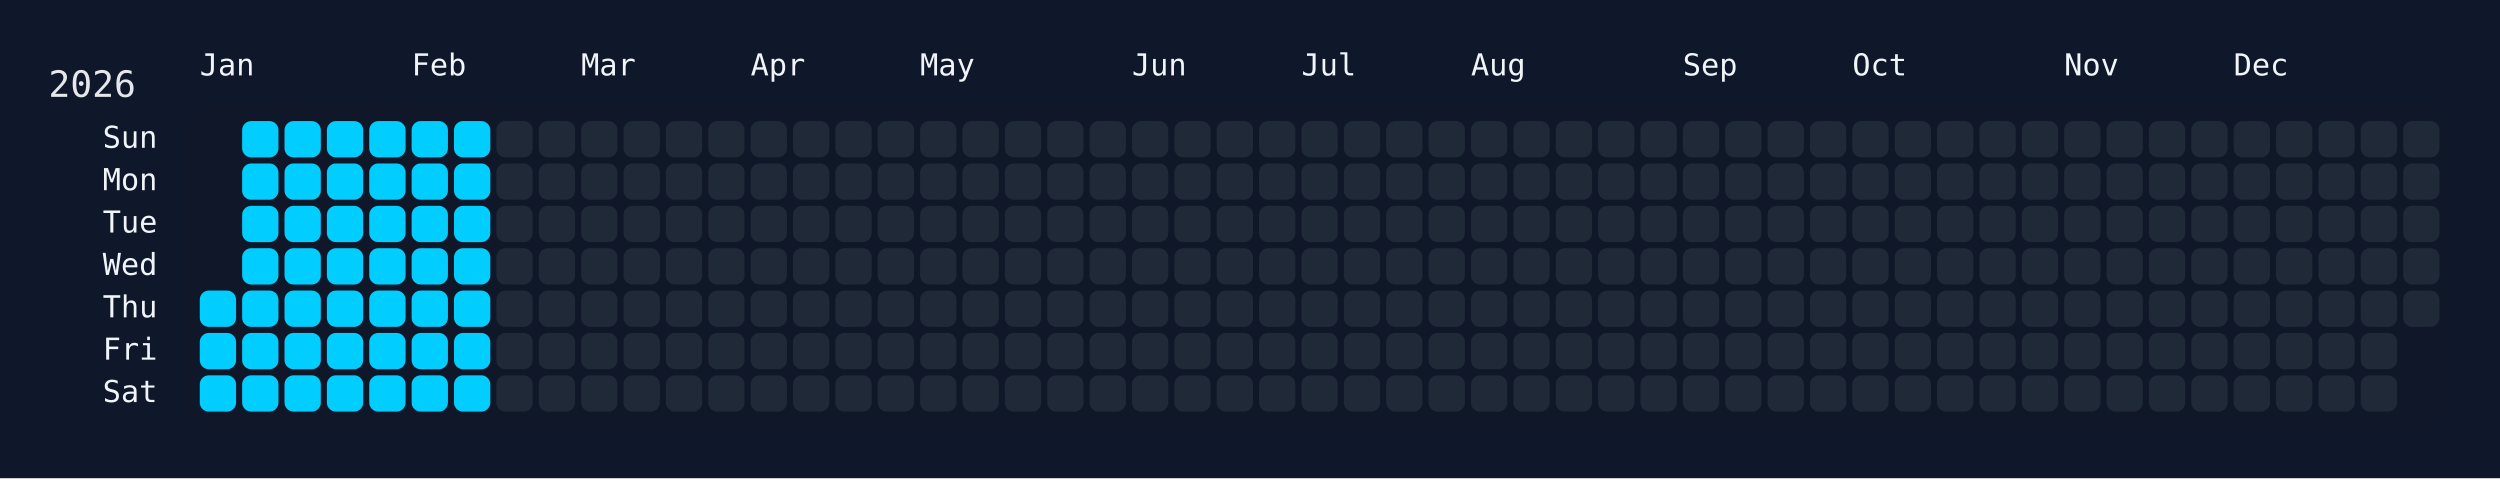
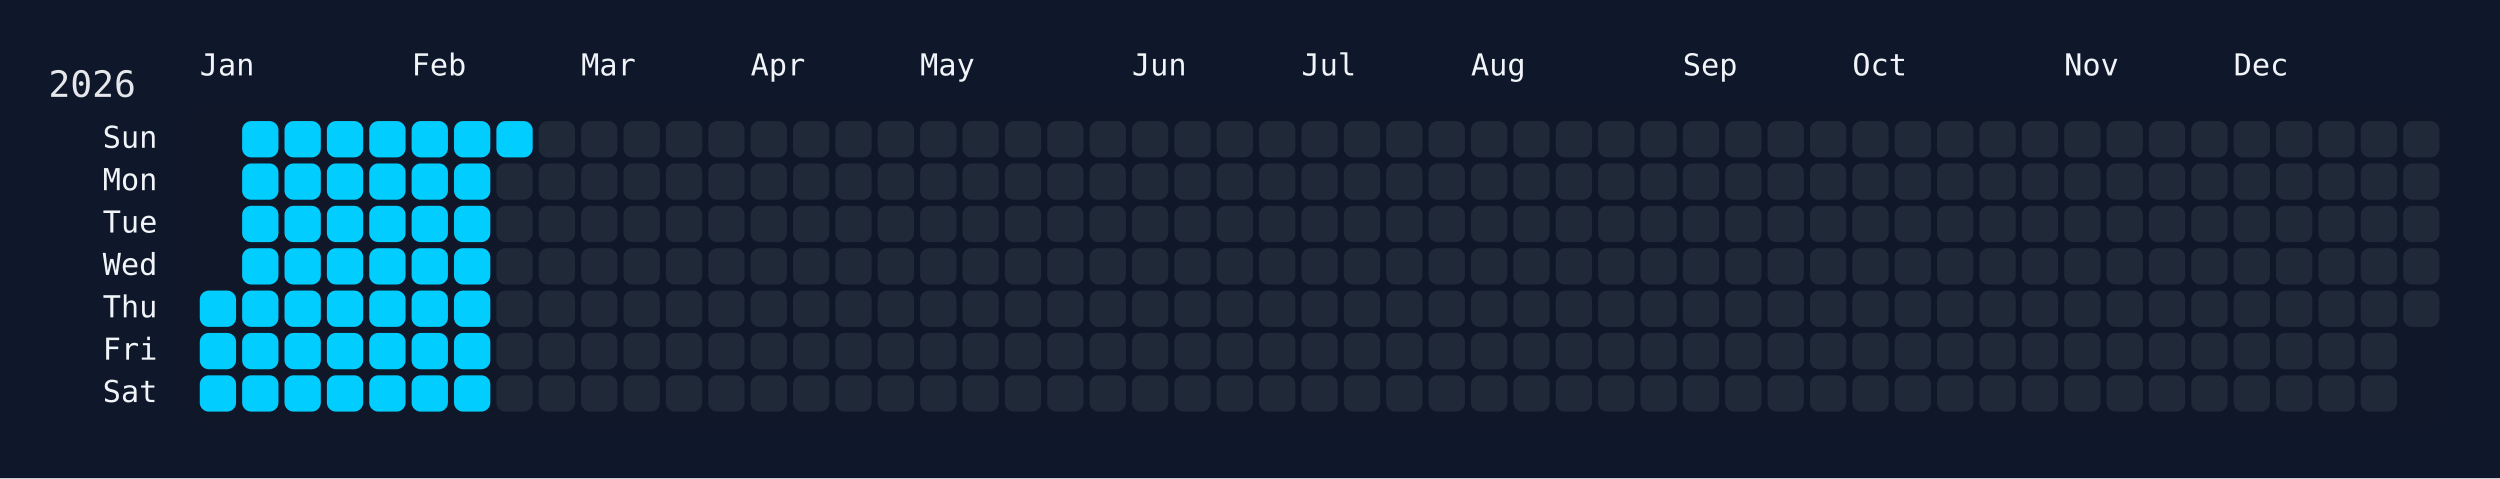
<svg xmlns="http://www.w3.org/2000/svg" width="826" height="158" viewBox="0 0 826 158">
  <rect width="826" height="158" fill="#0f172a" />
  <rect x="60" y="34" width="750" height="108" rx="12" ry="12" fill="rgba(15, 23, 42, 0.8)" />
  <text x="16" y="32" font-size="12" fill="#e5e7eb" font-family="JetBrains Mono, ui-monospace, SFMono-Regular, Menlo, Monaco, Consolas, monospace">2026</text>
  <text x="66" y="18" font-size="10" fill="#f1f5f9" font-family="JetBrains Mono, ui-monospace, SFMono-Regular, Menlo, Monaco, Consolas, monospace" dominant-baseline="hanging">Jan</text>
  <text x="136" y="18" font-size="10" fill="#f1f5f9" font-family="JetBrains Mono, ui-monospace, SFMono-Regular, Menlo, Monaco, Consolas, monospace" dominant-baseline="hanging">Feb</text>
  <text x="192" y="18" font-size="10" fill="#f1f5f9" font-family="JetBrains Mono, ui-monospace, SFMono-Regular, Menlo, Monaco, Consolas, monospace" dominant-baseline="hanging">Mar</text>
  <text x="248" y="18" font-size="10" fill="#f1f5f9" font-family="JetBrains Mono, ui-monospace, SFMono-Regular, Menlo, Monaco, Consolas, monospace" dominant-baseline="hanging">Apr</text>
  <text x="304" y="18" font-size="10" fill="#f1f5f9" font-family="JetBrains Mono, ui-monospace, SFMono-Regular, Menlo, Monaco, Consolas, monospace" dominant-baseline="hanging">May</text>
  <text x="374" y="18" font-size="10" fill="#f1f5f9" font-family="JetBrains Mono, ui-monospace, SFMono-Regular, Menlo, Monaco, Consolas, monospace" dominant-baseline="hanging">Jun</text>
  <text x="430" y="18" font-size="10" fill="#f1f5f9" font-family="JetBrains Mono, ui-monospace, SFMono-Regular, Menlo, Monaco, Consolas, monospace" dominant-baseline="hanging">Jul</text>
  <text x="486" y="18" font-size="10" fill="#f1f5f9" font-family="JetBrains Mono, ui-monospace, SFMono-Regular, Menlo, Monaco, Consolas, monospace" dominant-baseline="hanging">Aug</text>
  <text x="556" y="18" font-size="10" fill="#f1f5f9" font-family="JetBrains Mono, ui-monospace, SFMono-Regular, Menlo, Monaco, Consolas, monospace" dominant-baseline="hanging">Sep</text>
  <text x="612" y="18" font-size="10" fill="#f1f5f9" font-family="JetBrains Mono, ui-monospace, SFMono-Regular, Menlo, Monaco, Consolas, monospace" dominant-baseline="hanging">Oct</text>
  <text x="682" y="18" font-size="10" fill="#f1f5f9" font-family="JetBrains Mono, ui-monospace, SFMono-Regular, Menlo, Monaco, Consolas, monospace" dominant-baseline="hanging">Nov</text>
  <text x="738" y="18" font-size="10" fill="#f1f5f9" font-family="JetBrains Mono, ui-monospace, SFMono-Regular, Menlo, Monaco, Consolas, monospace" dominant-baseline="hanging">Dec</text>
  <text x="52" y="46.0" font-size="10" fill="#f1f5f9" font-family="JetBrains Mono, ui-monospace, SFMono-Regular, Menlo, Monaco, Consolas, monospace" text-anchor="end" dominant-baseline="middle">Sun</text>
  <text x="52" y="60.0" font-size="10" fill="#f1f5f9" font-family="JetBrains Mono, ui-monospace, SFMono-Regular, Menlo, Monaco, Consolas, monospace" text-anchor="end" dominant-baseline="middle">Mon</text>
  <text x="52" y="74.0" font-size="10" fill="#f1f5f9" font-family="JetBrains Mono, ui-monospace, SFMono-Regular, Menlo, Monaco, Consolas, monospace" text-anchor="end" dominant-baseline="middle">Tue</text>
  <text x="52" y="88.0" font-size="10" fill="#f1f5f9" font-family="JetBrains Mono, ui-monospace, SFMono-Regular, Menlo, Monaco, Consolas, monospace" text-anchor="end" dominant-baseline="middle">Wed</text>
  <text x="52" y="102.0" font-size="10" fill="#f1f5f9" font-family="JetBrains Mono, ui-monospace, SFMono-Regular, Menlo, Monaco, Consolas, monospace" text-anchor="end" dominant-baseline="middle">Thu</text>
  <text x="52" y="116.0" font-size="10" fill="#f1f5f9" font-family="JetBrains Mono, ui-monospace, SFMono-Regular, Menlo, Monaco, Consolas, monospace" text-anchor="end" dominant-baseline="middle">Fri</text>
  <text x="52" y="130.0" font-size="10" fill="#f1f5f9" font-family="JetBrains Mono, ui-monospace, SFMono-Regular, Menlo, Monaco, Consolas, monospace" text-anchor="end" dominant-baseline="middle">Sat</text>
  <g transform="translate(66,40)">
    <rect x="0" y="56" width="12" height="12" rx="3" ry="3" fill="#01cdfe" data-date="2026-01-01" />
    <rect x="0" y="70" width="12" height="12" rx="3" ry="3" fill="#01cdfe" data-date="2026-01-02" />
    <rect x="0" y="84" width="12" height="12" rx="3" ry="3" fill="#01cdfe" data-date="2026-01-03" />
    <rect x="14" y="0" width="12" height="12" rx="3" ry="3" fill="#01cdfe" data-date="2026-01-04" />
    <rect x="14" y="14" width="12" height="12" rx="3" ry="3" fill="#01cdfe" data-date="2026-01-05" />
    <rect x="14" y="28" width="12" height="12" rx="3" ry="3" fill="#01cdfe" data-date="2026-01-06" />
    <rect x="14" y="42" width="12" height="12" rx="3" ry="3" fill="#01cdfe" data-date="2026-01-07" />
    <rect x="14" y="56" width="12" height="12" rx="3" ry="3" fill="#01cdfe" data-date="2026-01-08" />
    <rect x="14" y="70" width="12" height="12" rx="3" ry="3" fill="#01cdfe" data-date="2026-01-09" />
    <rect x="14" y="84" width="12" height="12" rx="3" ry="3" fill="#01cdfe" data-date="2026-01-10" />
    <rect x="28" y="0" width="12" height="12" rx="3" ry="3" fill="#01cdfe" data-date="2026-01-11" />
    <rect x="28" y="14" width="12" height="12" rx="3" ry="3" fill="#01cdfe" data-date="2026-01-12" />
    <rect x="28" y="28" width="12" height="12" rx="3" ry="3" fill="#01cdfe" data-date="2026-01-13" />
    <rect x="28" y="42" width="12" height="12" rx="3" ry="3" fill="#01cdfe" data-date="2026-01-14" />
    <rect x="28" y="56" width="12" height="12" rx="3" ry="3" fill="#01cdfe" data-date="2026-01-15" />
    <rect x="28" y="70" width="12" height="12" rx="3" ry="3" fill="#01cdfe" data-date="2026-01-16" />
    <rect x="28" y="84" width="12" height="12" rx="3" ry="3" fill="#01cdfe" data-date="2026-01-17" />
    <rect x="42" y="0" width="12" height="12" rx="3" ry="3" fill="#01cdfe" data-date="2026-01-18" />
    <rect x="42" y="14" width="12" height="12" rx="3" ry="3" fill="#01cdfe" data-date="2026-01-19" />
    <rect x="42" y="28" width="12" height="12" rx="3" ry="3" fill="#01cdfe" data-date="2026-01-20" />
    <rect x="42" y="42" width="12" height="12" rx="3" ry="3" fill="#01cdfe" data-date="2026-01-21" />
    <rect x="42" y="56" width="12" height="12" rx="3" ry="3" fill="#01cdfe" data-date="2026-01-22" />
    <rect x="42" y="70" width="12" height="12" rx="3" ry="3" fill="#01cdfe" data-date="2026-01-23" />
    <rect x="42" y="84" width="12" height="12" rx="3" ry="3" fill="#01cdfe" data-date="2026-01-24" />
    <rect x="56" y="0" width="12" height="12" rx="3" ry="3" fill="#01cdfe" data-date="2026-01-25" />
    <rect x="56" y="14" width="12" height="12" rx="3" ry="3" fill="#01cdfe" data-date="2026-01-26" />
    <rect x="56" y="28" width="12" height="12" rx="3" ry="3" fill="#01cdfe" data-date="2026-01-27" />
    <rect x="56" y="42" width="12" height="12" rx="3" ry="3" fill="#01cdfe" data-date="2026-01-28" />
    <rect x="56" y="56" width="12" height="12" rx="3" ry="3" fill="#01cdfe" data-date="2026-01-29" />
    <rect x="56" y="70" width="12" height="12" rx="3" ry="3" fill="#01cdfe" data-date="2026-01-30" />
    <rect x="56" y="84" width="12" height="12" rx="3" ry="3" fill="#01cdfe" data-date="2026-01-31" />
    <rect x="70" y="0" width="12" height="12" rx="3" ry="3" fill="#01cdfe" data-date="2026-02-01" />
    <rect x="70" y="14" width="12" height="12" rx="3" ry="3" fill="#01cdfe" data-date="2026-02-02" />
    <rect x="70" y="28" width="12" height="12" rx="3" ry="3" fill="#01cdfe" data-date="2026-02-03" />
    <rect x="70" y="42" width="12" height="12" rx="3" ry="3" fill="#01cdfe" data-date="2026-02-04" />
    <rect x="70" y="56" width="12" height="12" rx="3" ry="3" fill="#01cdfe" data-date="2026-02-05" />
    <rect x="70" y="70" width="12" height="12" rx="3" ry="3" fill="#01cdfe" data-date="2026-02-06" />
    <rect x="70" y="84" width="12" height="12" rx="3" ry="3" fill="#01cdfe" data-date="2026-02-07" />
    <rect x="84" y="0" width="12" height="12" rx="3" ry="3" fill="#01cdfe" data-date="2026-02-08" />
    <rect x="84" y="14" width="12" height="12" rx="3" ry="3" fill="#01cdfe" data-date="2026-02-09" />
    <rect x="84" y="28" width="12" height="12" rx="3" ry="3" fill="#01cdfe" data-date="2026-02-10" />
    <rect x="84" y="42" width="12" height="12" rx="3" ry="3" fill="#01cdfe" data-date="2026-02-11" />
    <rect x="84" y="56" width="12" height="12" rx="3" ry="3" fill="#01cdfe" data-date="2026-02-12" />
    <rect x="84" y="70" width="12" height="12" rx="3" ry="3" fill="#01cdfe" data-date="2026-02-13" />
    <rect x="84" y="84" width="12" height="12" rx="3" ry="3" fill="#01cdfe" data-date="2026-02-14" />
-     <rect x="98" y="0" width="12" height="12" rx="3" ry="3" fill="#1f2937" data-date="2026-02-15" />
+     <rect x="98" y="0" width="12" height="12" rx="3" ry="3" fill="#01cdfe" data-date="2026-02-15" />
    <rect x="98" y="14" width="12" height="12" rx="3" ry="3" fill="#1f2937" data-date="2026-02-16" />
    <rect x="98" y="28" width="12" height="12" rx="3" ry="3" fill="#1f2937" data-date="2026-02-17" />
    <rect x="98" y="42" width="12" height="12" rx="3" ry="3" fill="#1f2937" data-date="2026-02-18" />
    <rect x="98" y="56" width="12" height="12" rx="3" ry="3" fill="#1f2937" data-date="2026-02-19" />
    <rect x="98" y="70" width="12" height="12" rx="3" ry="3" fill="#1f2937" data-date="2026-02-20" />
    <rect x="98" y="84" width="12" height="12" rx="3" ry="3" fill="#1f2937" data-date="2026-02-21" />
    <rect x="112" y="0" width="12" height="12" rx="3" ry="3" fill="#1f2937" data-date="2026-02-22" />
    <rect x="112" y="14" width="12" height="12" rx="3" ry="3" fill="#1f2937" data-date="2026-02-23" />
    <rect x="112" y="28" width="12" height="12" rx="3" ry="3" fill="#1f2937" data-date="2026-02-24" />
    <rect x="112" y="42" width="12" height="12" rx="3" ry="3" fill="#1f2937" data-date="2026-02-25" />
    <rect x="112" y="56" width="12" height="12" rx="3" ry="3" fill="#1f2937" data-date="2026-02-26" />
    <rect x="112" y="70" width="12" height="12" rx="3" ry="3" fill="#1f2937" data-date="2026-02-27" />
    <rect x="112" y="84" width="12" height="12" rx="3" ry="3" fill="#1f2937" data-date="2026-02-28" />
    <rect x="126" y="0" width="12" height="12" rx="3" ry="3" fill="#1f2937" data-date="2026-03-01" />
    <rect x="126" y="14" width="12" height="12" rx="3" ry="3" fill="#1f2937" data-date="2026-03-02" />
    <rect x="126" y="28" width="12" height="12" rx="3" ry="3" fill="#1f2937" data-date="2026-03-03" />
    <rect x="126" y="42" width="12" height="12" rx="3" ry="3" fill="#1f2937" data-date="2026-03-04" />
    <rect x="126" y="56" width="12" height="12" rx="3" ry="3" fill="#1f2937" data-date="2026-03-05" />
    <rect x="126" y="70" width="12" height="12" rx="3" ry="3" fill="#1f2937" data-date="2026-03-06" />
    <rect x="126" y="84" width="12" height="12" rx="3" ry="3" fill="#1f2937" data-date="2026-03-07" />
    <rect x="140" y="0" width="12" height="12" rx="3" ry="3" fill="#1f2937" data-date="2026-03-08" />
    <rect x="140" y="14" width="12" height="12" rx="3" ry="3" fill="#1f2937" data-date="2026-03-09" />
    <rect x="140" y="28" width="12" height="12" rx="3" ry="3" fill="#1f2937" data-date="2026-03-10" />
    <rect x="140" y="42" width="12" height="12" rx="3" ry="3" fill="#1f2937" data-date="2026-03-11" />
    <rect x="140" y="56" width="12" height="12" rx="3" ry="3" fill="#1f2937" data-date="2026-03-12" />
    <rect x="140" y="70" width="12" height="12" rx="3" ry="3" fill="#1f2937" data-date="2026-03-13" />
    <rect x="140" y="84" width="12" height="12" rx="3" ry="3" fill="#1f2937" data-date="2026-03-14" />
    <rect x="154" y="0" width="12" height="12" rx="3" ry="3" fill="#1f2937" data-date="2026-03-15" />
    <rect x="154" y="14" width="12" height="12" rx="3" ry="3" fill="#1f2937" data-date="2026-03-16" />
    <rect x="154" y="28" width="12" height="12" rx="3" ry="3" fill="#1f2937" data-date="2026-03-17" />
    <rect x="154" y="42" width="12" height="12" rx="3" ry="3" fill="#1f2937" data-date="2026-03-18" />
    <rect x="154" y="56" width="12" height="12" rx="3" ry="3" fill="#1f2937" data-date="2026-03-19" />
    <rect x="154" y="70" width="12" height="12" rx="3" ry="3" fill="#1f2937" data-date="2026-03-20" />
    <rect x="154" y="84" width="12" height="12" rx="3" ry="3" fill="#1f2937" data-date="2026-03-21" />
    <rect x="168" y="0" width="12" height="12" rx="3" ry="3" fill="#1f2937" data-date="2026-03-22" />
    <rect x="168" y="14" width="12" height="12" rx="3" ry="3" fill="#1f2937" data-date="2026-03-23" />
    <rect x="168" y="28" width="12" height="12" rx="3" ry="3" fill="#1f2937" data-date="2026-03-24" />
    <rect x="168" y="42" width="12" height="12" rx="3" ry="3" fill="#1f2937" data-date="2026-03-25" />
    <rect x="168" y="56" width="12" height="12" rx="3" ry="3" fill="#1f2937" data-date="2026-03-26" />
    <rect x="168" y="70" width="12" height="12" rx="3" ry="3" fill="#1f2937" data-date="2026-03-27" />
    <rect x="168" y="84" width="12" height="12" rx="3" ry="3" fill="#1f2937" data-date="2026-03-28" />
    <rect x="182" y="0" width="12" height="12" rx="3" ry="3" fill="#1f2937" data-date="2026-03-29" />
    <rect x="182" y="14" width="12" height="12" rx="3" ry="3" fill="#1f2937" data-date="2026-03-30" />
    <rect x="182" y="28" width="12" height="12" rx="3" ry="3" fill="#1f2937" data-date="2026-03-31" />
    <rect x="182" y="42" width="12" height="12" rx="3" ry="3" fill="#1f2937" data-date="2026-04-01" />
    <rect x="182" y="56" width="12" height="12" rx="3" ry="3" fill="#1f2937" data-date="2026-04-02" />
    <rect x="182" y="70" width="12" height="12" rx="3" ry="3" fill="#1f2937" data-date="2026-04-03" />
    <rect x="182" y="84" width="12" height="12" rx="3" ry="3" fill="#1f2937" data-date="2026-04-04" />
    <rect x="196" y="0" width="12" height="12" rx="3" ry="3" fill="#1f2937" data-date="2026-04-05" />
    <rect x="196" y="14" width="12" height="12" rx="3" ry="3" fill="#1f2937" data-date="2026-04-06" />
    <rect x="196" y="28" width="12" height="12" rx="3" ry="3" fill="#1f2937" data-date="2026-04-07" />
    <rect x="196" y="42" width="12" height="12" rx="3" ry="3" fill="#1f2937" data-date="2026-04-08" />
    <rect x="196" y="56" width="12" height="12" rx="3" ry="3" fill="#1f2937" data-date="2026-04-09" />
    <rect x="196" y="70" width="12" height="12" rx="3" ry="3" fill="#1f2937" data-date="2026-04-10" />
    <rect x="196" y="84" width="12" height="12" rx="3" ry="3" fill="#1f2937" data-date="2026-04-11" />
    <rect x="210" y="0" width="12" height="12" rx="3" ry="3" fill="#1f2937" data-date="2026-04-12" />
    <rect x="210" y="14" width="12" height="12" rx="3" ry="3" fill="#1f2937" data-date="2026-04-13" />
    <rect x="210" y="28" width="12" height="12" rx="3" ry="3" fill="#1f2937" data-date="2026-04-14" />
    <rect x="210" y="42" width="12" height="12" rx="3" ry="3" fill="#1f2937" data-date="2026-04-15" />
    <rect x="210" y="56" width="12" height="12" rx="3" ry="3" fill="#1f2937" data-date="2026-04-16" />
    <rect x="210" y="70" width="12" height="12" rx="3" ry="3" fill="#1f2937" data-date="2026-04-17" />
    <rect x="210" y="84" width="12" height="12" rx="3" ry="3" fill="#1f2937" data-date="2026-04-18" />
    <rect x="224" y="0" width="12" height="12" rx="3" ry="3" fill="#1f2937" data-date="2026-04-19" />
    <rect x="224" y="14" width="12" height="12" rx="3" ry="3" fill="#1f2937" data-date="2026-04-20" />
    <rect x="224" y="28" width="12" height="12" rx="3" ry="3" fill="#1f2937" data-date="2026-04-21" />
    <rect x="224" y="42" width="12" height="12" rx="3" ry="3" fill="#1f2937" data-date="2026-04-22" />
    <rect x="224" y="56" width="12" height="12" rx="3" ry="3" fill="#1f2937" data-date="2026-04-23" />
    <rect x="224" y="70" width="12" height="12" rx="3" ry="3" fill="#1f2937" data-date="2026-04-24" />
    <rect x="224" y="84" width="12" height="12" rx="3" ry="3" fill="#1f2937" data-date="2026-04-25" />
    <rect x="238" y="0" width="12" height="12" rx="3" ry="3" fill="#1f2937" data-date="2026-04-26" />
    <rect x="238" y="14" width="12" height="12" rx="3" ry="3" fill="#1f2937" data-date="2026-04-27" />
    <rect x="238" y="28" width="12" height="12" rx="3" ry="3" fill="#1f2937" data-date="2026-04-28" />
    <rect x="238" y="42" width="12" height="12" rx="3" ry="3" fill="#1f2937" data-date="2026-04-29" />
    <rect x="238" y="56" width="12" height="12" rx="3" ry="3" fill="#1f2937" data-date="2026-04-30" />
    <rect x="238" y="70" width="12" height="12" rx="3" ry="3" fill="#1f2937" data-date="2026-05-01" />
    <rect x="238" y="84" width="12" height="12" rx="3" ry="3" fill="#1f2937" data-date="2026-05-02" />
    <rect x="252" y="0" width="12" height="12" rx="3" ry="3" fill="#1f2937" data-date="2026-05-03" />
    <rect x="252" y="14" width="12" height="12" rx="3" ry="3" fill="#1f2937" data-date="2026-05-04" />
    <rect x="252" y="28" width="12" height="12" rx="3" ry="3" fill="#1f2937" data-date="2026-05-05" />
    <rect x="252" y="42" width="12" height="12" rx="3" ry="3" fill="#1f2937" data-date="2026-05-06" />
    <rect x="252" y="56" width="12" height="12" rx="3" ry="3" fill="#1f2937" data-date="2026-05-07" />
    <rect x="252" y="70" width="12" height="12" rx="3" ry="3" fill="#1f2937" data-date="2026-05-08" />
    <rect x="252" y="84" width="12" height="12" rx="3" ry="3" fill="#1f2937" data-date="2026-05-09" />
    <rect x="266" y="0" width="12" height="12" rx="3" ry="3" fill="#1f2937" data-date="2026-05-10" />
    <rect x="266" y="14" width="12" height="12" rx="3" ry="3" fill="#1f2937" data-date="2026-05-11" />
    <rect x="266" y="28" width="12" height="12" rx="3" ry="3" fill="#1f2937" data-date="2026-05-12" />
    <rect x="266" y="42" width="12" height="12" rx="3" ry="3" fill="#1f2937" data-date="2026-05-13" />
    <rect x="266" y="56" width="12" height="12" rx="3" ry="3" fill="#1f2937" data-date="2026-05-14" />
    <rect x="266" y="70" width="12" height="12" rx="3" ry="3" fill="#1f2937" data-date="2026-05-15" />
    <rect x="266" y="84" width="12" height="12" rx="3" ry="3" fill="#1f2937" data-date="2026-05-16" />
    <rect x="280" y="0" width="12" height="12" rx="3" ry="3" fill="#1f2937" data-date="2026-05-17" />
    <rect x="280" y="14" width="12" height="12" rx="3" ry="3" fill="#1f2937" data-date="2026-05-18" />
    <rect x="280" y="28" width="12" height="12" rx="3" ry="3" fill="#1f2937" data-date="2026-05-19" />
    <rect x="280" y="42" width="12" height="12" rx="3" ry="3" fill="#1f2937" data-date="2026-05-20" />
    <rect x="280" y="56" width="12" height="12" rx="3" ry="3" fill="#1f2937" data-date="2026-05-21" />
    <rect x="280" y="70" width="12" height="12" rx="3" ry="3" fill="#1f2937" data-date="2026-05-22" />
    <rect x="280" y="84" width="12" height="12" rx="3" ry="3" fill="#1f2937" data-date="2026-05-23" />
    <rect x="294" y="0" width="12" height="12" rx="3" ry="3" fill="#1f2937" data-date="2026-05-24" />
    <rect x="294" y="14" width="12" height="12" rx="3" ry="3" fill="#1f2937" data-date="2026-05-25" />
    <rect x="294" y="28" width="12" height="12" rx="3" ry="3" fill="#1f2937" data-date="2026-05-26" />
    <rect x="294" y="42" width="12" height="12" rx="3" ry="3" fill="#1f2937" data-date="2026-05-27" />
    <rect x="294" y="56" width="12" height="12" rx="3" ry="3" fill="#1f2937" data-date="2026-05-28" />
    <rect x="294" y="70" width="12" height="12" rx="3" ry="3" fill="#1f2937" data-date="2026-05-29" />
    <rect x="294" y="84" width="12" height="12" rx="3" ry="3" fill="#1f2937" data-date="2026-05-30" />
    <rect x="308" y="0" width="12" height="12" rx="3" ry="3" fill="#1f2937" data-date="2026-05-31" />
    <rect x="308" y="14" width="12" height="12" rx="3" ry="3" fill="#1f2937" data-date="2026-06-01" />
    <rect x="308" y="28" width="12" height="12" rx="3" ry="3" fill="#1f2937" data-date="2026-06-02" />
    <rect x="308" y="42" width="12" height="12" rx="3" ry="3" fill="#1f2937" data-date="2026-06-03" />
    <rect x="308" y="56" width="12" height="12" rx="3" ry="3" fill="#1f2937" data-date="2026-06-04" />
    <rect x="308" y="70" width="12" height="12" rx="3" ry="3" fill="#1f2937" data-date="2026-06-05" />
    <rect x="308" y="84" width="12" height="12" rx="3" ry="3" fill="#1f2937" data-date="2026-06-06" />
    <rect x="322" y="0" width="12" height="12" rx="3" ry="3" fill="#1f2937" data-date="2026-06-07" />
    <rect x="322" y="14" width="12" height="12" rx="3" ry="3" fill="#1f2937" data-date="2026-06-08" />
    <rect x="322" y="28" width="12" height="12" rx="3" ry="3" fill="#1f2937" data-date="2026-06-09" />
    <rect x="322" y="42" width="12" height="12" rx="3" ry="3" fill="#1f2937" data-date="2026-06-10" />
    <rect x="322" y="56" width="12" height="12" rx="3" ry="3" fill="#1f2937" data-date="2026-06-11" />
    <rect x="322" y="70" width="12" height="12" rx="3" ry="3" fill="#1f2937" data-date="2026-06-12" />
    <rect x="322" y="84" width="12" height="12" rx="3" ry="3" fill="#1f2937" data-date="2026-06-13" />
    <rect x="336" y="0" width="12" height="12" rx="3" ry="3" fill="#1f2937" data-date="2026-06-14" />
    <rect x="336" y="14" width="12" height="12" rx="3" ry="3" fill="#1f2937" data-date="2026-06-15" />
    <rect x="336" y="28" width="12" height="12" rx="3" ry="3" fill="#1f2937" data-date="2026-06-16" />
    <rect x="336" y="42" width="12" height="12" rx="3" ry="3" fill="#1f2937" data-date="2026-06-17" />
    <rect x="336" y="56" width="12" height="12" rx="3" ry="3" fill="#1f2937" data-date="2026-06-18" />
    <rect x="336" y="70" width="12" height="12" rx="3" ry="3" fill="#1f2937" data-date="2026-06-19" />
    <rect x="336" y="84" width="12" height="12" rx="3" ry="3" fill="#1f2937" data-date="2026-06-20" />
    <rect x="350" y="0" width="12" height="12" rx="3" ry="3" fill="#1f2937" data-date="2026-06-21" />
    <rect x="350" y="14" width="12" height="12" rx="3" ry="3" fill="#1f2937" data-date="2026-06-22" />
    <rect x="350" y="28" width="12" height="12" rx="3" ry="3" fill="#1f2937" data-date="2026-06-23" />
    <rect x="350" y="42" width="12" height="12" rx="3" ry="3" fill="#1f2937" data-date="2026-06-24" />
    <rect x="350" y="56" width="12" height="12" rx="3" ry="3" fill="#1f2937" data-date="2026-06-25" />
    <rect x="350" y="70" width="12" height="12" rx="3" ry="3" fill="#1f2937" data-date="2026-06-26" />
    <rect x="350" y="84" width="12" height="12" rx="3" ry="3" fill="#1f2937" data-date="2026-06-27" />
    <rect x="364" y="0" width="12" height="12" rx="3" ry="3" fill="#1f2937" data-date="2026-06-28" />
    <rect x="364" y="14" width="12" height="12" rx="3" ry="3" fill="#1f2937" data-date="2026-06-29" />
    <rect x="364" y="28" width="12" height="12" rx="3" ry="3" fill="#1f2937" data-date="2026-06-30" />
    <rect x="364" y="42" width="12" height="12" rx="3" ry="3" fill="#1f2937" data-date="2026-07-01" />
    <rect x="364" y="56" width="12" height="12" rx="3" ry="3" fill="#1f2937" data-date="2026-07-02" />
    <rect x="364" y="70" width="12" height="12" rx="3" ry="3" fill="#1f2937" data-date="2026-07-03" />
    <rect x="364" y="84" width="12" height="12" rx="3" ry="3" fill="#1f2937" data-date="2026-07-04" />
    <rect x="378" y="0" width="12" height="12" rx="3" ry="3" fill="#1f2937" data-date="2026-07-05" />
    <rect x="378" y="14" width="12" height="12" rx="3" ry="3" fill="#1f2937" data-date="2026-07-06" />
    <rect x="378" y="28" width="12" height="12" rx="3" ry="3" fill="#1f2937" data-date="2026-07-07" />
    <rect x="378" y="42" width="12" height="12" rx="3" ry="3" fill="#1f2937" data-date="2026-07-08" />
    <rect x="378" y="56" width="12" height="12" rx="3" ry="3" fill="#1f2937" data-date="2026-07-09" />
    <rect x="378" y="70" width="12" height="12" rx="3" ry="3" fill="#1f2937" data-date="2026-07-10" />
    <rect x="378" y="84" width="12" height="12" rx="3" ry="3" fill="#1f2937" data-date="2026-07-11" />
    <rect x="392" y="0" width="12" height="12" rx="3" ry="3" fill="#1f2937" data-date="2026-07-12" />
    <rect x="392" y="14" width="12" height="12" rx="3" ry="3" fill="#1f2937" data-date="2026-07-13" />
    <rect x="392" y="28" width="12" height="12" rx="3" ry="3" fill="#1f2937" data-date="2026-07-14" />
    <rect x="392" y="42" width="12" height="12" rx="3" ry="3" fill="#1f2937" data-date="2026-07-15" />
    <rect x="392" y="56" width="12" height="12" rx="3" ry="3" fill="#1f2937" data-date="2026-07-16" />
    <rect x="392" y="70" width="12" height="12" rx="3" ry="3" fill="#1f2937" data-date="2026-07-17" />
    <rect x="392" y="84" width="12" height="12" rx="3" ry="3" fill="#1f2937" data-date="2026-07-18" />
    <rect x="406" y="0" width="12" height="12" rx="3" ry="3" fill="#1f2937" data-date="2026-07-19" />
    <rect x="406" y="14" width="12" height="12" rx="3" ry="3" fill="#1f2937" data-date="2026-07-20" />
    <rect x="406" y="28" width="12" height="12" rx="3" ry="3" fill="#1f2937" data-date="2026-07-21" />
    <rect x="406" y="42" width="12" height="12" rx="3" ry="3" fill="#1f2937" data-date="2026-07-22" />
    <rect x="406" y="56" width="12" height="12" rx="3" ry="3" fill="#1f2937" data-date="2026-07-23" />
    <rect x="406" y="70" width="12" height="12" rx="3" ry="3" fill="#1f2937" data-date="2026-07-24" />
    <rect x="406" y="84" width="12" height="12" rx="3" ry="3" fill="#1f2937" data-date="2026-07-25" />
    <rect x="420" y="0" width="12" height="12" rx="3" ry="3" fill="#1f2937" data-date="2026-07-26" />
    <rect x="420" y="14" width="12" height="12" rx="3" ry="3" fill="#1f2937" data-date="2026-07-27" />
    <rect x="420" y="28" width="12" height="12" rx="3" ry="3" fill="#1f2937" data-date="2026-07-28" />
    <rect x="420" y="42" width="12" height="12" rx="3" ry="3" fill="#1f2937" data-date="2026-07-29" />
    <rect x="420" y="56" width="12" height="12" rx="3" ry="3" fill="#1f2937" data-date="2026-07-30" />
    <rect x="420" y="70" width="12" height="12" rx="3" ry="3" fill="#1f2937" data-date="2026-07-31" />
    <rect x="420" y="84" width="12" height="12" rx="3" ry="3" fill="#1f2937" data-date="2026-08-01" />
    <rect x="434" y="0" width="12" height="12" rx="3" ry="3" fill="#1f2937" data-date="2026-08-02" />
    <rect x="434" y="14" width="12" height="12" rx="3" ry="3" fill="#1f2937" data-date="2026-08-03" />
    <rect x="434" y="28" width="12" height="12" rx="3" ry="3" fill="#1f2937" data-date="2026-08-04" />
    <rect x="434" y="42" width="12" height="12" rx="3" ry="3" fill="#1f2937" data-date="2026-08-05" />
    <rect x="434" y="56" width="12" height="12" rx="3" ry="3" fill="#1f2937" data-date="2026-08-06" />
    <rect x="434" y="70" width="12" height="12" rx="3" ry="3" fill="#1f2937" data-date="2026-08-07" />
    <rect x="434" y="84" width="12" height="12" rx="3" ry="3" fill="#1f2937" data-date="2026-08-08" />
    <rect x="448" y="0" width="12" height="12" rx="3" ry="3" fill="#1f2937" data-date="2026-08-09" />
    <rect x="448" y="14" width="12" height="12" rx="3" ry="3" fill="#1f2937" data-date="2026-08-10" />
    <rect x="448" y="28" width="12" height="12" rx="3" ry="3" fill="#1f2937" data-date="2026-08-11" />
    <rect x="448" y="42" width="12" height="12" rx="3" ry="3" fill="#1f2937" data-date="2026-08-12" />
    <rect x="448" y="56" width="12" height="12" rx="3" ry="3" fill="#1f2937" data-date="2026-08-13" />
    <rect x="448" y="70" width="12" height="12" rx="3" ry="3" fill="#1f2937" data-date="2026-08-14" />
    <rect x="448" y="84" width="12" height="12" rx="3" ry="3" fill="#1f2937" data-date="2026-08-15" />
    <rect x="462" y="0" width="12" height="12" rx="3" ry="3" fill="#1f2937" data-date="2026-08-16" />
    <rect x="462" y="14" width="12" height="12" rx="3" ry="3" fill="#1f2937" data-date="2026-08-17" />
    <rect x="462" y="28" width="12" height="12" rx="3" ry="3" fill="#1f2937" data-date="2026-08-18" />
    <rect x="462" y="42" width="12" height="12" rx="3" ry="3" fill="#1f2937" data-date="2026-08-19" />
    <rect x="462" y="56" width="12" height="12" rx="3" ry="3" fill="#1f2937" data-date="2026-08-20" />
    <rect x="462" y="70" width="12" height="12" rx="3" ry="3" fill="#1f2937" data-date="2026-08-21" />
    <rect x="462" y="84" width="12" height="12" rx="3" ry="3" fill="#1f2937" data-date="2026-08-22" />
    <rect x="476" y="0" width="12" height="12" rx="3" ry="3" fill="#1f2937" data-date="2026-08-23" />
    <rect x="476" y="14" width="12" height="12" rx="3" ry="3" fill="#1f2937" data-date="2026-08-24" />
    <rect x="476" y="28" width="12" height="12" rx="3" ry="3" fill="#1f2937" data-date="2026-08-25" />
    <rect x="476" y="42" width="12" height="12" rx="3" ry="3" fill="#1f2937" data-date="2026-08-26" />
    <rect x="476" y="56" width="12" height="12" rx="3" ry="3" fill="#1f2937" data-date="2026-08-27" />
    <rect x="476" y="70" width="12" height="12" rx="3" ry="3" fill="#1f2937" data-date="2026-08-28" />
    <rect x="476" y="84" width="12" height="12" rx="3" ry="3" fill="#1f2937" data-date="2026-08-29" />
    <rect x="490" y="0" width="12" height="12" rx="3" ry="3" fill="#1f2937" data-date="2026-08-30" />
    <rect x="490" y="14" width="12" height="12" rx="3" ry="3" fill="#1f2937" data-date="2026-08-31" />
    <rect x="490" y="28" width="12" height="12" rx="3" ry="3" fill="#1f2937" data-date="2026-09-01" />
    <rect x="490" y="42" width="12" height="12" rx="3" ry="3" fill="#1f2937" data-date="2026-09-02" />
    <rect x="490" y="56" width="12" height="12" rx="3" ry="3" fill="#1f2937" data-date="2026-09-03" />
    <rect x="490" y="70" width="12" height="12" rx="3" ry="3" fill="#1f2937" data-date="2026-09-04" />
    <rect x="490" y="84" width="12" height="12" rx="3" ry="3" fill="#1f2937" data-date="2026-09-05" />
    <rect x="504" y="0" width="12" height="12" rx="3" ry="3" fill="#1f2937" data-date="2026-09-06" />
    <rect x="504" y="14" width="12" height="12" rx="3" ry="3" fill="#1f2937" data-date="2026-09-07" />
    <rect x="504" y="28" width="12" height="12" rx="3" ry="3" fill="#1f2937" data-date="2026-09-08" />
    <rect x="504" y="42" width="12" height="12" rx="3" ry="3" fill="#1f2937" data-date="2026-09-09" />
    <rect x="504" y="56" width="12" height="12" rx="3" ry="3" fill="#1f2937" data-date="2026-09-10" />
    <rect x="504" y="70" width="12" height="12" rx="3" ry="3" fill="#1f2937" data-date="2026-09-11" />
    <rect x="504" y="84" width="12" height="12" rx="3" ry="3" fill="#1f2937" data-date="2026-09-12" />
    <rect x="518" y="0" width="12" height="12" rx="3" ry="3" fill="#1f2937" data-date="2026-09-13" />
    <rect x="518" y="14" width="12" height="12" rx="3" ry="3" fill="#1f2937" data-date="2026-09-14" />
    <rect x="518" y="28" width="12" height="12" rx="3" ry="3" fill="#1f2937" data-date="2026-09-15" />
    <rect x="518" y="42" width="12" height="12" rx="3" ry="3" fill="#1f2937" data-date="2026-09-16" />
    <rect x="518" y="56" width="12" height="12" rx="3" ry="3" fill="#1f2937" data-date="2026-09-17" />
    <rect x="518" y="70" width="12" height="12" rx="3" ry="3" fill="#1f2937" data-date="2026-09-18" />
    <rect x="518" y="84" width="12" height="12" rx="3" ry="3" fill="#1f2937" data-date="2026-09-19" />
    <rect x="532" y="0" width="12" height="12" rx="3" ry="3" fill="#1f2937" data-date="2026-09-20" />
    <rect x="532" y="14" width="12" height="12" rx="3" ry="3" fill="#1f2937" data-date="2026-09-21" />
    <rect x="532" y="28" width="12" height="12" rx="3" ry="3" fill="#1f2937" data-date="2026-09-22" />
    <rect x="532" y="42" width="12" height="12" rx="3" ry="3" fill="#1f2937" data-date="2026-09-23" />
    <rect x="532" y="56" width="12" height="12" rx="3" ry="3" fill="#1f2937" data-date="2026-09-24" />
    <rect x="532" y="70" width="12" height="12" rx="3" ry="3" fill="#1f2937" data-date="2026-09-25" />
    <rect x="532" y="84" width="12" height="12" rx="3" ry="3" fill="#1f2937" data-date="2026-09-26" />
    <rect x="546" y="0" width="12" height="12" rx="3" ry="3" fill="#1f2937" data-date="2026-09-27" />
    <rect x="546" y="14" width="12" height="12" rx="3" ry="3" fill="#1f2937" data-date="2026-09-28" />
    <rect x="546" y="28" width="12" height="12" rx="3" ry="3" fill="#1f2937" data-date="2026-09-29" />
    <rect x="546" y="42" width="12" height="12" rx="3" ry="3" fill="#1f2937" data-date="2026-09-30" />
    <rect x="546" y="56" width="12" height="12" rx="3" ry="3" fill="#1f2937" data-date="2026-10-01" />
    <rect x="546" y="70" width="12" height="12" rx="3" ry="3" fill="#1f2937" data-date="2026-10-02" />
    <rect x="546" y="84" width="12" height="12" rx="3" ry="3" fill="#1f2937" data-date="2026-10-03" />
    <rect x="560" y="0" width="12" height="12" rx="3" ry="3" fill="#1f2937" data-date="2026-10-04" />
    <rect x="560" y="14" width="12" height="12" rx="3" ry="3" fill="#1f2937" data-date="2026-10-05" />
    <rect x="560" y="28" width="12" height="12" rx="3" ry="3" fill="#1f2937" data-date="2026-10-06" />
    <rect x="560" y="42" width="12" height="12" rx="3" ry="3" fill="#1f2937" data-date="2026-10-07" />
    <rect x="560" y="56" width="12" height="12" rx="3" ry="3" fill="#1f2937" data-date="2026-10-08" />
    <rect x="560" y="70" width="12" height="12" rx="3" ry="3" fill="#1f2937" data-date="2026-10-09" />
    <rect x="560" y="84" width="12" height="12" rx="3" ry="3" fill="#1f2937" data-date="2026-10-10" />
    <rect x="574" y="0" width="12" height="12" rx="3" ry="3" fill="#1f2937" data-date="2026-10-11" />
    <rect x="574" y="14" width="12" height="12" rx="3" ry="3" fill="#1f2937" data-date="2026-10-12" />
    <rect x="574" y="28" width="12" height="12" rx="3" ry="3" fill="#1f2937" data-date="2026-10-13" />
    <rect x="574" y="42" width="12" height="12" rx="3" ry="3" fill="#1f2937" data-date="2026-10-14" />
    <rect x="574" y="56" width="12" height="12" rx="3" ry="3" fill="#1f2937" data-date="2026-10-15" />
    <rect x="574" y="70" width="12" height="12" rx="3" ry="3" fill="#1f2937" data-date="2026-10-16" />
    <rect x="574" y="84" width="12" height="12" rx="3" ry="3" fill="#1f2937" data-date="2026-10-17" />
    <rect x="588" y="0" width="12" height="12" rx="3" ry="3" fill="#1f2937" data-date="2026-10-18" />
    <rect x="588" y="14" width="12" height="12" rx="3" ry="3" fill="#1f2937" data-date="2026-10-19" />
    <rect x="588" y="28" width="12" height="12" rx="3" ry="3" fill="#1f2937" data-date="2026-10-20" />
    <rect x="588" y="42" width="12" height="12" rx="3" ry="3" fill="#1f2937" data-date="2026-10-21" />
    <rect x="588" y="56" width="12" height="12" rx="3" ry="3" fill="#1f2937" data-date="2026-10-22" />
    <rect x="588" y="70" width="12" height="12" rx="3" ry="3" fill="#1f2937" data-date="2026-10-23" />
    <rect x="588" y="84" width="12" height="12" rx="3" ry="3" fill="#1f2937" data-date="2026-10-24" />
    <rect x="602" y="0" width="12" height="12" rx="3" ry="3" fill="#1f2937" data-date="2026-10-25" />
    <rect x="602" y="14" width="12" height="12" rx="3" ry="3" fill="#1f2937" data-date="2026-10-26" />
    <rect x="602" y="28" width="12" height="12" rx="3" ry="3" fill="#1f2937" data-date="2026-10-27" />
    <rect x="602" y="42" width="12" height="12" rx="3" ry="3" fill="#1f2937" data-date="2026-10-28" />
    <rect x="602" y="56" width="12" height="12" rx="3" ry="3" fill="#1f2937" data-date="2026-10-29" />
    <rect x="602" y="70" width="12" height="12" rx="3" ry="3" fill="#1f2937" data-date="2026-10-30" />
    <rect x="602" y="84" width="12" height="12" rx="3" ry="3" fill="#1f2937" data-date="2026-10-31" />
    <rect x="616" y="0" width="12" height="12" rx="3" ry="3" fill="#1f2937" data-date="2026-11-01" />
    <rect x="616" y="14" width="12" height="12" rx="3" ry="3" fill="#1f2937" data-date="2026-11-02" />
    <rect x="616" y="28" width="12" height="12" rx="3" ry="3" fill="#1f2937" data-date="2026-11-03" />
    <rect x="616" y="42" width="12" height="12" rx="3" ry="3" fill="#1f2937" data-date="2026-11-04" />
    <rect x="616" y="56" width="12" height="12" rx="3" ry="3" fill="#1f2937" data-date="2026-11-05" />
    <rect x="616" y="70" width="12" height="12" rx="3" ry="3" fill="#1f2937" data-date="2026-11-06" />
    <rect x="616" y="84" width="12" height="12" rx="3" ry="3" fill="#1f2937" data-date="2026-11-07" />
    <rect x="630" y="0" width="12" height="12" rx="3" ry="3" fill="#1f2937" data-date="2026-11-08" />
    <rect x="630" y="14" width="12" height="12" rx="3" ry="3" fill="#1f2937" data-date="2026-11-09" />
    <rect x="630" y="28" width="12" height="12" rx="3" ry="3" fill="#1f2937" data-date="2026-11-10" />
    <rect x="630" y="42" width="12" height="12" rx="3" ry="3" fill="#1f2937" data-date="2026-11-11" />
    <rect x="630" y="56" width="12" height="12" rx="3" ry="3" fill="#1f2937" data-date="2026-11-12" />
    <rect x="630" y="70" width="12" height="12" rx="3" ry="3" fill="#1f2937" data-date="2026-11-13" />
    <rect x="630" y="84" width="12" height="12" rx="3" ry="3" fill="#1f2937" data-date="2026-11-14" />
    <rect x="644" y="0" width="12" height="12" rx="3" ry="3" fill="#1f2937" data-date="2026-11-15" />
    <rect x="644" y="14" width="12" height="12" rx="3" ry="3" fill="#1f2937" data-date="2026-11-16" />
    <rect x="644" y="28" width="12" height="12" rx="3" ry="3" fill="#1f2937" data-date="2026-11-17" />
    <rect x="644" y="42" width="12" height="12" rx="3" ry="3" fill="#1f2937" data-date="2026-11-18" />
    <rect x="644" y="56" width="12" height="12" rx="3" ry="3" fill="#1f2937" data-date="2026-11-19" />
    <rect x="644" y="70" width="12" height="12" rx="3" ry="3" fill="#1f2937" data-date="2026-11-20" />
    <rect x="644" y="84" width="12" height="12" rx="3" ry="3" fill="#1f2937" data-date="2026-11-21" />
    <rect x="658" y="0" width="12" height="12" rx="3" ry="3" fill="#1f2937" data-date="2026-11-22" />
    <rect x="658" y="14" width="12" height="12" rx="3" ry="3" fill="#1f2937" data-date="2026-11-23" />
    <rect x="658" y="28" width="12" height="12" rx="3" ry="3" fill="#1f2937" data-date="2026-11-24" />
    <rect x="658" y="42" width="12" height="12" rx="3" ry="3" fill="#1f2937" data-date="2026-11-25" />
    <rect x="658" y="56" width="12" height="12" rx="3" ry="3" fill="#1f2937" data-date="2026-11-26" />
    <rect x="658" y="70" width="12" height="12" rx="3" ry="3" fill="#1f2937" data-date="2026-11-27" />
    <rect x="658" y="84" width="12" height="12" rx="3" ry="3" fill="#1f2937" data-date="2026-11-28" />
    <rect x="672" y="0" width="12" height="12" rx="3" ry="3" fill="#1f2937" data-date="2026-11-29" />
    <rect x="672" y="14" width="12" height="12" rx="3" ry="3" fill="#1f2937" data-date="2026-11-30" />
    <rect x="672" y="28" width="12" height="12" rx="3" ry="3" fill="#1f2937" data-date="2026-12-01" />
    <rect x="672" y="42" width="12" height="12" rx="3" ry="3" fill="#1f2937" data-date="2026-12-02" />
    <rect x="672" y="56" width="12" height="12" rx="3" ry="3" fill="#1f2937" data-date="2026-12-03" />
    <rect x="672" y="70" width="12" height="12" rx="3" ry="3" fill="#1f2937" data-date="2026-12-04" />
    <rect x="672" y="84" width="12" height="12" rx="3" ry="3" fill="#1f2937" data-date="2026-12-05" />
    <rect x="686" y="0" width="12" height="12" rx="3" ry="3" fill="#1f2937" data-date="2026-12-06" />
    <rect x="686" y="14" width="12" height="12" rx="3" ry="3" fill="#1f2937" data-date="2026-12-07" />
    <rect x="686" y="28" width="12" height="12" rx="3" ry="3" fill="#1f2937" data-date="2026-12-08" />
    <rect x="686" y="42" width="12" height="12" rx="3" ry="3" fill="#1f2937" data-date="2026-12-09" />
    <rect x="686" y="56" width="12" height="12" rx="3" ry="3" fill="#1f2937" data-date="2026-12-10" />
    <rect x="686" y="70" width="12" height="12" rx="3" ry="3" fill="#1f2937" data-date="2026-12-11" />
    <rect x="686" y="84" width="12" height="12" rx="3" ry="3" fill="#1f2937" data-date="2026-12-12" />
    <rect x="700" y="0" width="12" height="12" rx="3" ry="3" fill="#1f2937" data-date="2026-12-13" />
    <rect x="700" y="14" width="12" height="12" rx="3" ry="3" fill="#1f2937" data-date="2026-12-14" />
    <rect x="700" y="28" width="12" height="12" rx="3" ry="3" fill="#1f2937" data-date="2026-12-15" />
    <rect x="700" y="42" width="12" height="12" rx="3" ry="3" fill="#1f2937" data-date="2026-12-16" />
    <rect x="700" y="56" width="12" height="12" rx="3" ry="3" fill="#1f2937" data-date="2026-12-17" />
    <rect x="700" y="70" width="12" height="12" rx="3" ry="3" fill="#1f2937" data-date="2026-12-18" />
    <rect x="700" y="84" width="12" height="12" rx="3" ry="3" fill="#1f2937" data-date="2026-12-19" />
    <rect x="714" y="0" width="12" height="12" rx="3" ry="3" fill="#1f2937" data-date="2026-12-20" />
    <rect x="714" y="14" width="12" height="12" rx="3" ry="3" fill="#1f2937" data-date="2026-12-21" />
    <rect x="714" y="28" width="12" height="12" rx="3" ry="3" fill="#1f2937" data-date="2026-12-22" />
    <rect x="714" y="42" width="12" height="12" rx="3" ry="3" fill="#1f2937" data-date="2026-12-23" />
    <rect x="714" y="56" width="12" height="12" rx="3" ry="3" fill="#1f2937" data-date="2026-12-24" />
    <rect x="714" y="70" width="12" height="12" rx="3" ry="3" fill="#1f2937" data-date="2026-12-25" />
    <rect x="714" y="84" width="12" height="12" rx="3" ry="3" fill="#1f2937" data-date="2026-12-26" />
    <rect x="728" y="0" width="12" height="12" rx="3" ry="3" fill="#1f2937" data-date="2026-12-27" />
    <rect x="728" y="14" width="12" height="12" rx="3" ry="3" fill="#1f2937" data-date="2026-12-28" />
    <rect x="728" y="28" width="12" height="12" rx="3" ry="3" fill="#1f2937" data-date="2026-12-29" />
    <rect x="728" y="42" width="12" height="12" rx="3" ry="3" fill="#1f2937" data-date="2026-12-30" />
    <rect x="728" y="56" width="12" height="12" rx="3" ry="3" fill="#1f2937" data-date="2026-12-31" />
  </g>
</svg>
